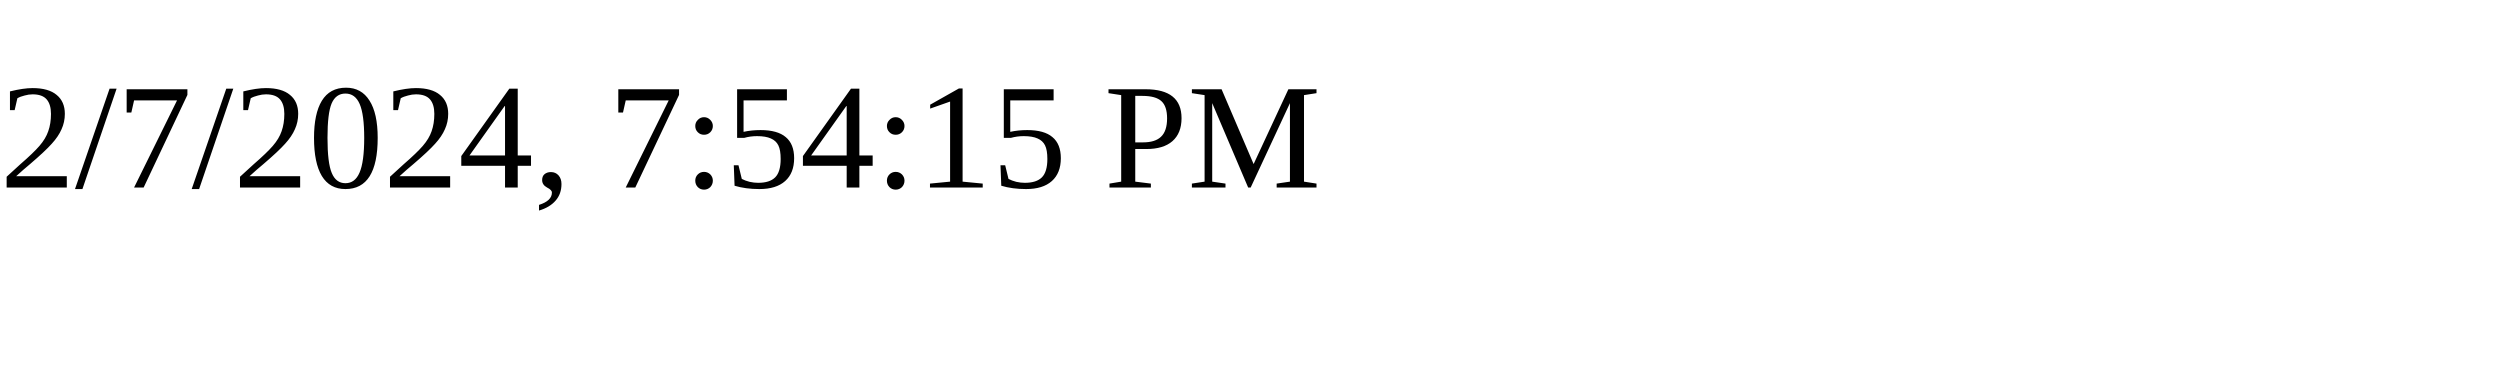
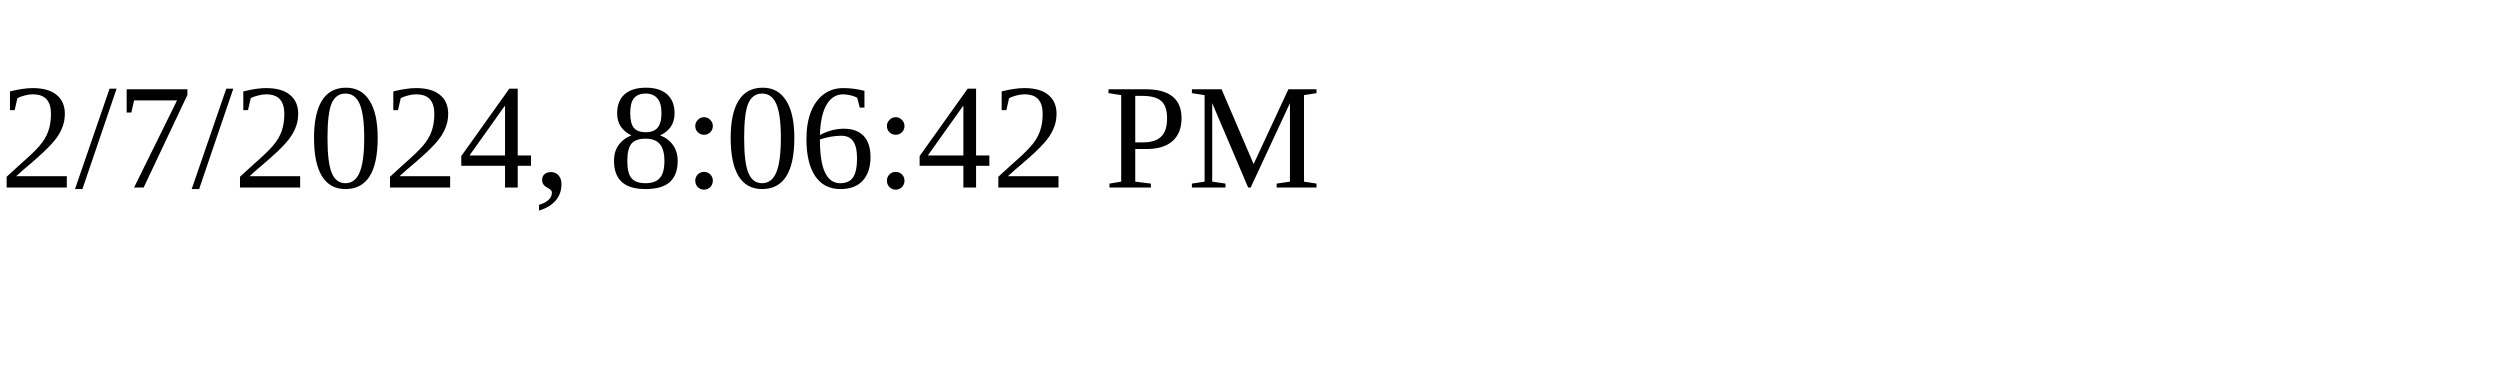
<svg xmlns="http://www.w3.org/2000/svg" height="30" width="200">
-   <text x="0" y="15">2/7/2024, 7:54:15 PM</text>
+   <text x="0" y="15">2/7/2024, 8:06:42 PM</text>
</svg>
